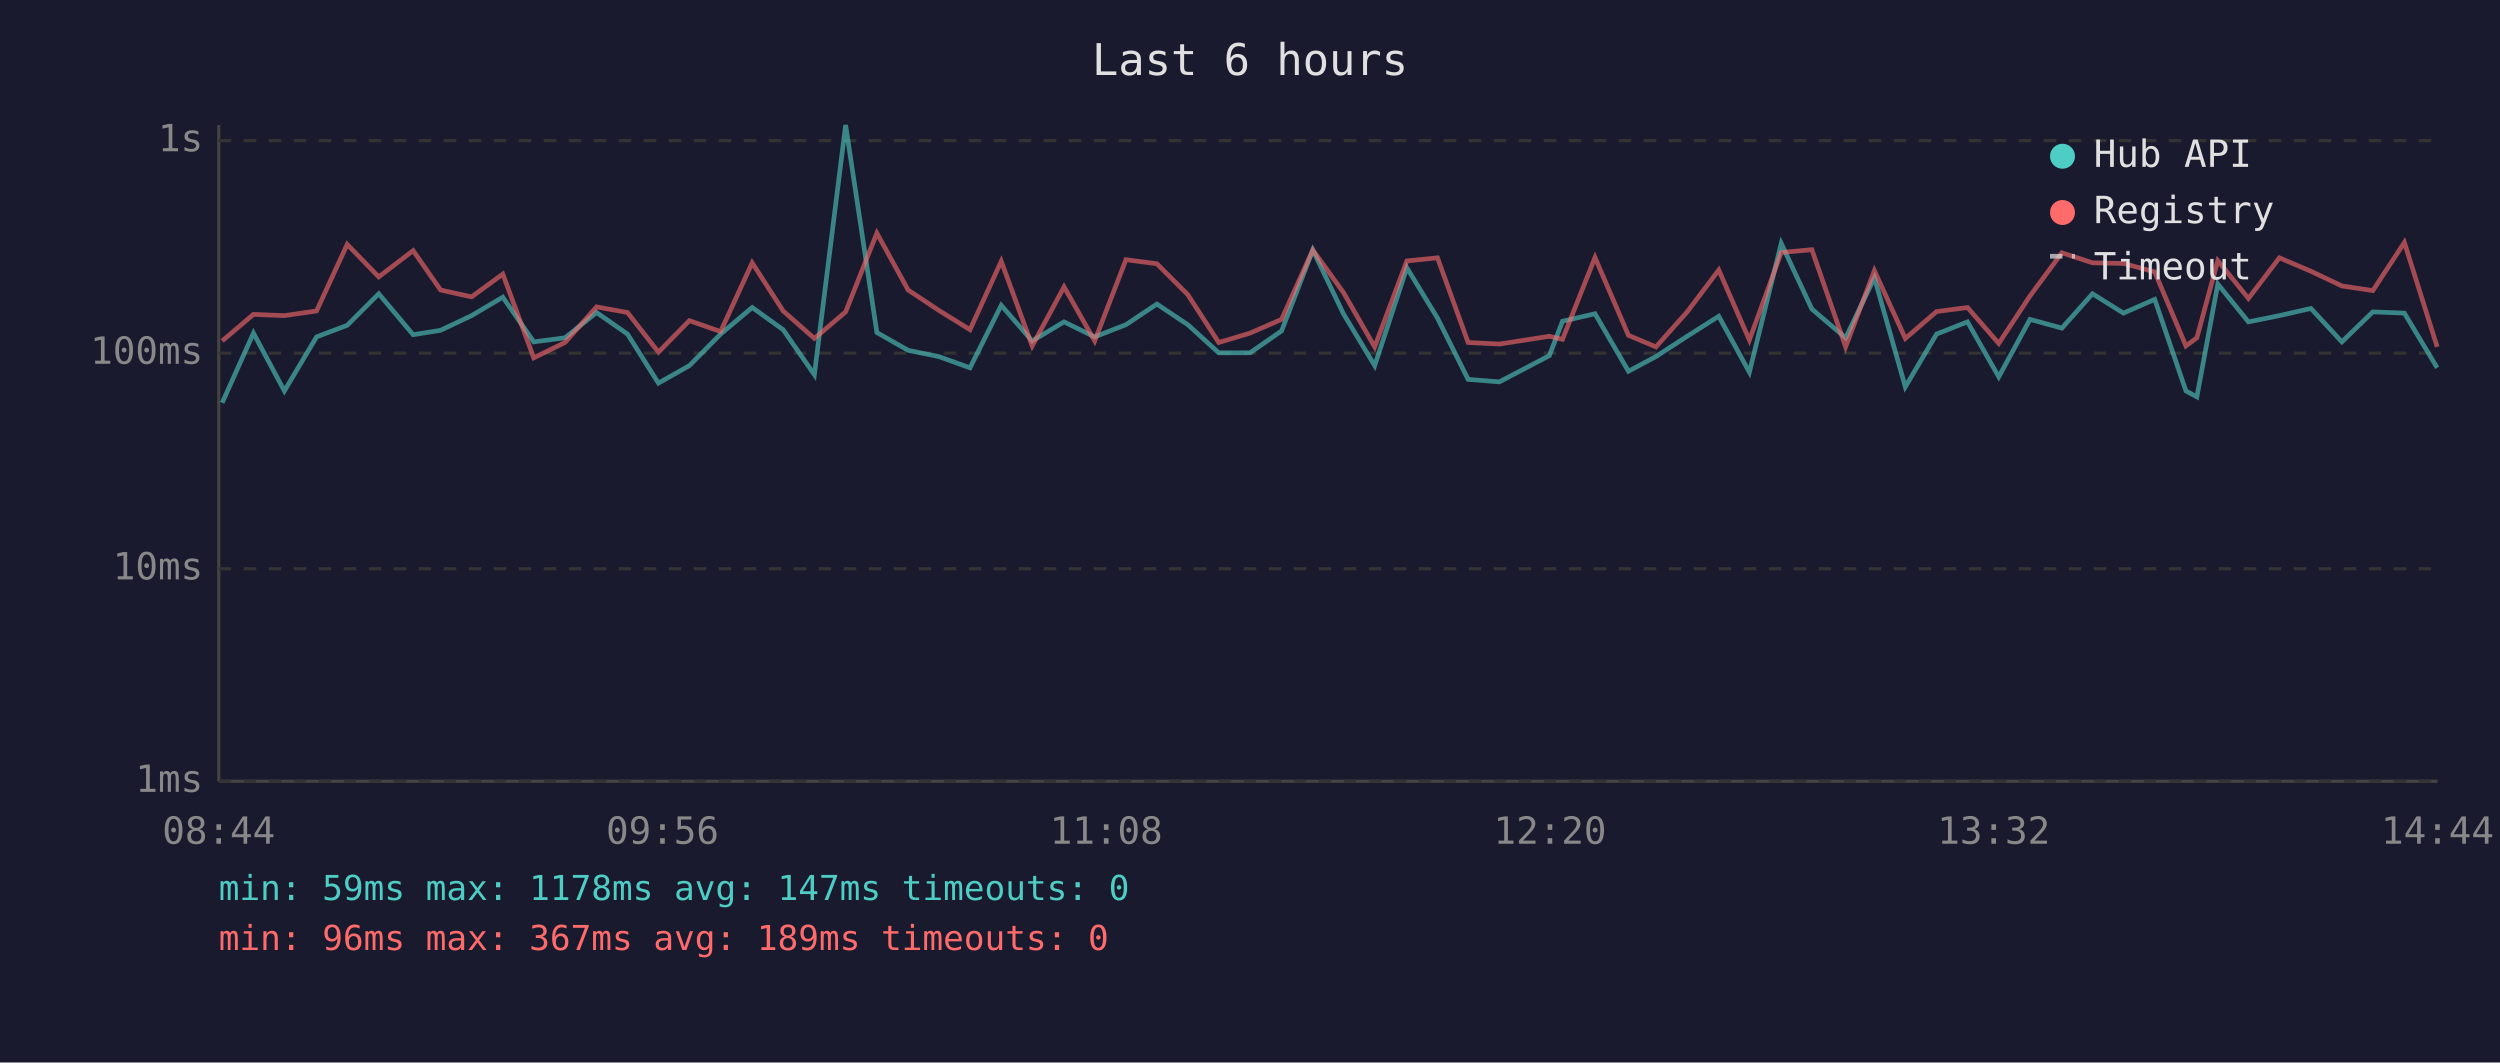
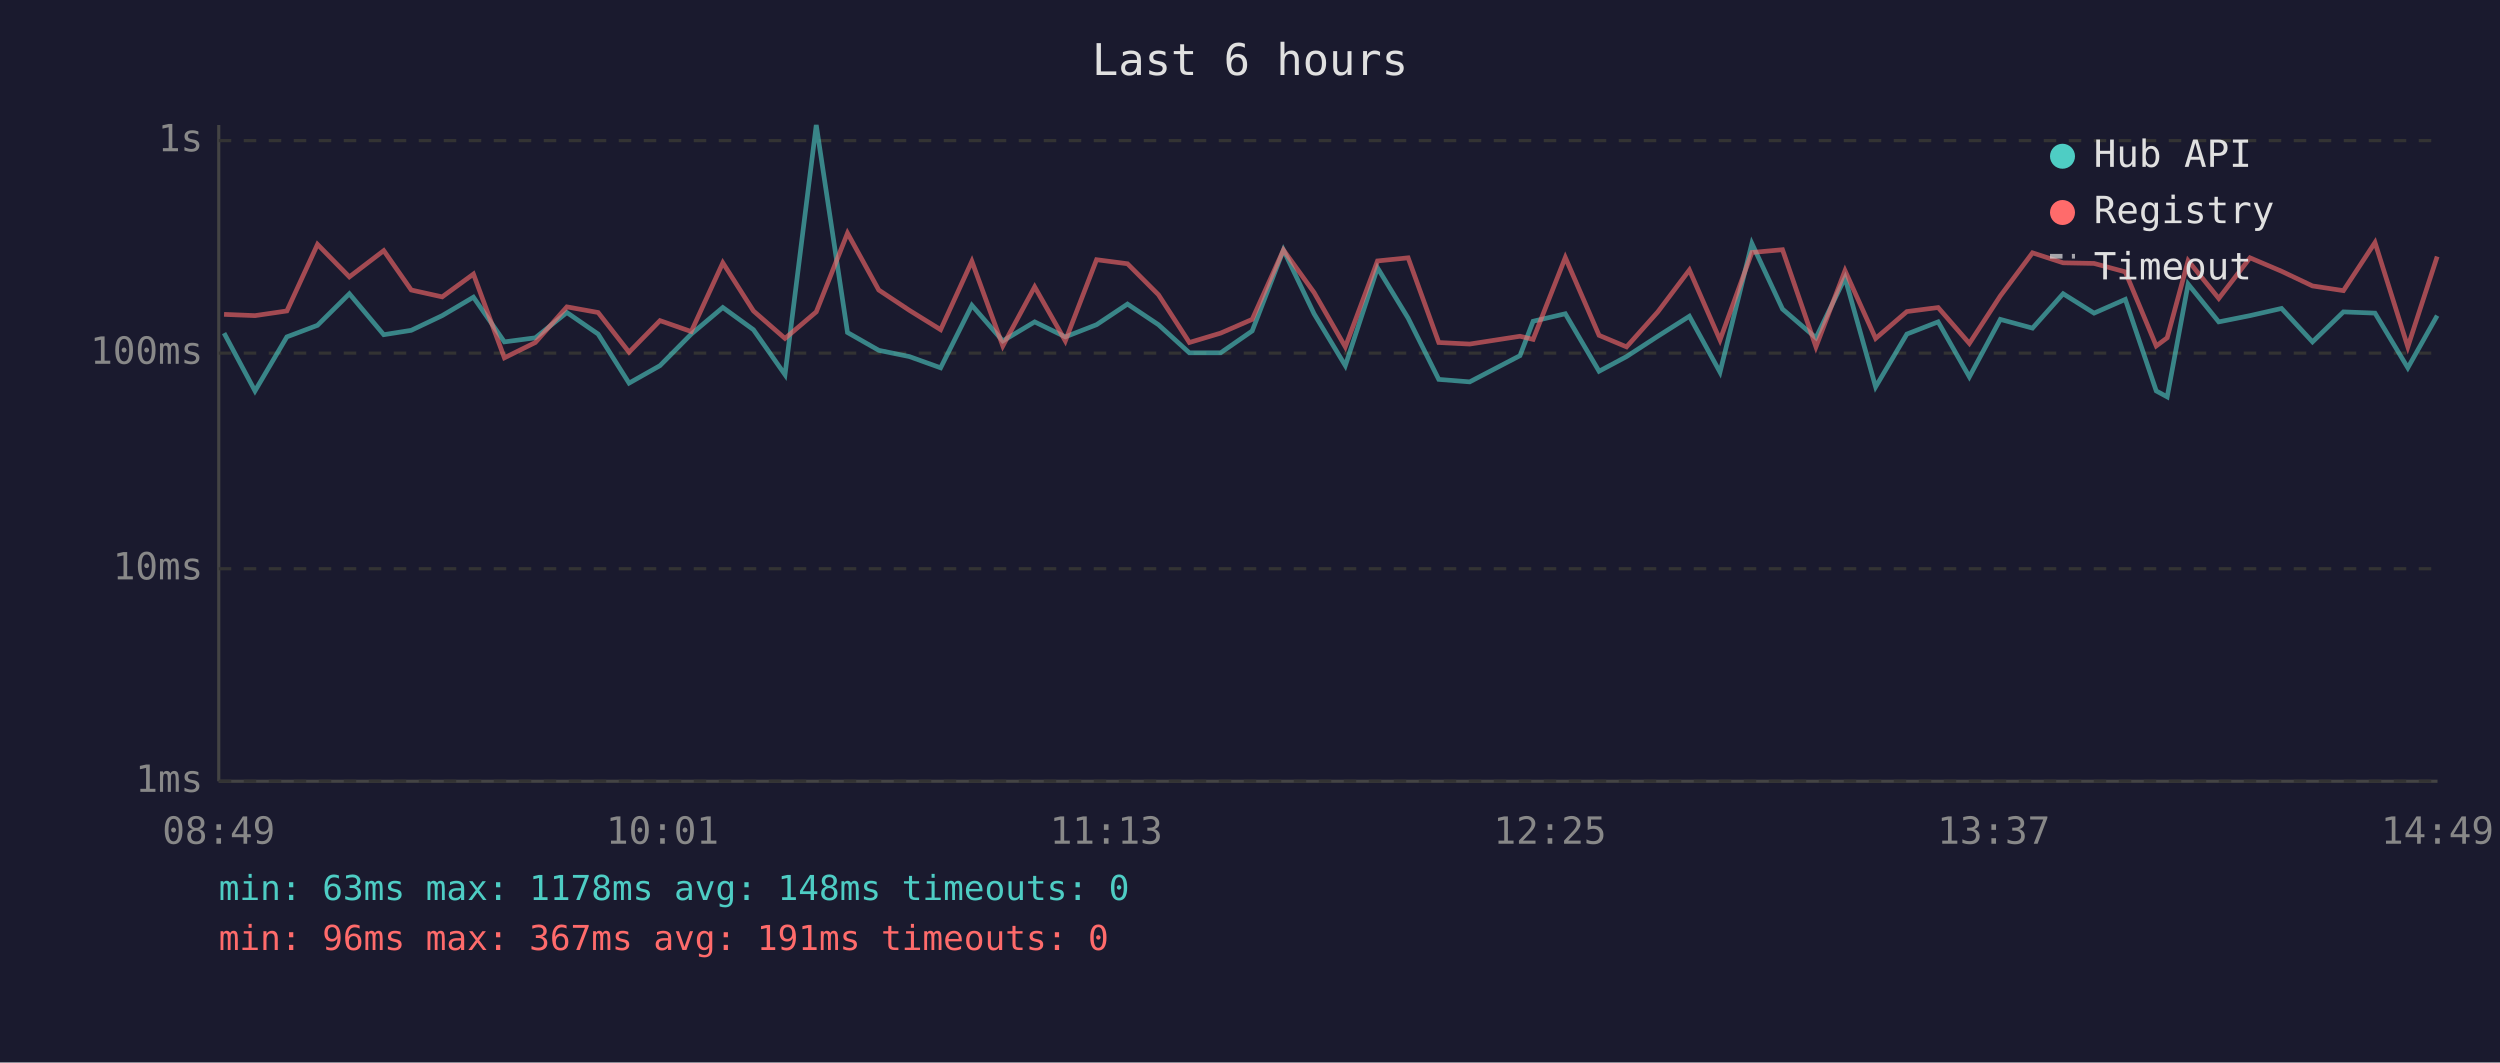
<svg xmlns="http://www.w3.org/2000/svg" viewBox="0 0 800 340" font-family="monospace" font-size="12">
  <rect width="800" height="340" fill="#1a1a2e" />
  <text x="400" y="24" fill="#e0e0e0" font-size="14" text-anchor="middle">Last 6 hours</text>
  <line x1="70" y1="40" x2="70" y2="250" stroke="#444" stroke-width="1" />
  <line x1="70" y1="250" x2="780" y2="250" stroke="#444" stroke-width="1" />
  <line x1="70" y1="250" x2="780" y2="250" stroke="#333" stroke-width="1" stroke-dasharray="4" />
  <text x="65" y="250" fill="#888" text-anchor="end" dominant-baseline="middle">1ms</text>
  <line x1="70" y1="182" x2="780" y2="182" stroke="#333" stroke-width="1" stroke-dasharray="4" />
  <text x="65" y="182" fill="#888" text-anchor="end" dominant-baseline="middle">10ms</text>
  <line x1="70" y1="113" x2="780" y2="113" stroke="#333" stroke-width="1" stroke-dasharray="4" />
  <text x="65" y="113" fill="#888" text-anchor="end" dominant-baseline="middle">100ms</text>
  <line x1="70" y1="45" x2="780" y2="45" stroke="#333" stroke-width="1" stroke-dasharray="4" />
  <text x="65" y="45" fill="#888" text-anchor="end" dominant-baseline="middle">1s</text>
-   <text x="70" y="270" fill="#888" text-anchor="middle">08:44</text>
-   <text x="212" y="270" fill="#888" text-anchor="middle">09:56</text>
-   <text x="354" y="270" fill="#888" text-anchor="middle">11:08</text>
-   <text x="496" y="270" fill="#888" text-anchor="middle">12:20</text>
-   <text x="638" y="270" fill="#888" text-anchor="middle">13:32</text>
-   <text x="780" y="270" fill="#888" text-anchor="middle">14:44</text>
-   <polyline points="71.1,128.9 81.1,106.6 91.0,125.1 101.3,107.8 111.1,104.1 121.2,94.0 132.2,107.1 141.0,105.7 150.9,101.0 160.9,95.1 170.8,109.4 180.8,108.1 190.9,100.0 200.8,106.9 210.7,122.6 220.6,117.0 230.6,106.9 240.7,98.4 250.6,105.5 260.6,119.9 270.6,40.0 280.6,106.4 290.6,112.1 300.4,114.1 310.4,117.7 320.4,97.7 330.3,109.1 340.5,103.0 350.3,107.8 360.3,103.9 370.2,97.3 380.1,103.9 390.0,112.9 400.0,112.9 410.1,105.9 420.1,80.0 429.9,100.4 439.9,117.0 450.2,85.7 460.0,101.8 469.8,121.4 479.8,122.2 495.8,113.8 500.0,102.8 510.4,100.4 521.1,118.8 529.9,114.1 539.9,107.6 550.0,101.2 559.8,119.1 570.0,77.9 579.8,98.9 590.6,108.1 599.8,88.9 609.7,123.8 619.7,106.9 629.6,103.0 639.6,120.6 649.6,102.2 659.8,105.0 669.6,94.0 679.5,100.2 689.5,95.8 699.5,125.1 703.0,127.0 709.7,90.9 719.5,103.0 729.4,101.0 739.5,98.7 749.4,109.4 759.3,99.8 769.4,100.2 779.9,117.7" fill="none" stroke="#4ecdc4" stroke-width="1.5" opacity="0.6" />
-   <polyline points="71.1,109.1 81.1,100.6 91.0,101.0 101.3,99.5 111.1,78.2 121.2,88.6 132.2,80.2 141.0,92.8 150.9,95.0 160.9,87.7 170.8,114.5 180.8,109.6 190.9,98.2 200.8,100.0 210.7,112.7 220.6,102.6 230.6,106.1 240.7,84.1 250.6,99.5 260.6,108.3 270.6,99.8 280.6,74.6 290.6,92.8 300.4,99.3 310.4,105.5 320.4,83.6 330.3,110.7 340.5,91.8 350.3,109.1 360.3,83.1 370.2,84.4 380.1,94.3 390.0,109.6 400.0,106.6 410.1,102.2 420.1,80.0 429.9,93.6 439.9,111.0 450.2,83.5 460.0,82.5 469.8,109.6 479.8,110.1 495.8,107.6 500.0,108.6 510.4,82.4 521.1,107.3 529.9,111.0 539.9,99.8 550.0,86.4 559.8,108.8 570.0,80.8 579.8,79.9 590.6,111.0 599.8,86.6 609.7,108.3 619.7,99.7 629.6,98.4 639.6,109.9 649.6,94.7 659.8,80.9 669.6,84.1 679.5,84.3 689.5,87.0 699.5,110.7 703.0,108.1 709.7,83.4 719.5,95.5 729.4,82.5 739.5,86.8 749.4,91.5 759.3,93.0 769.4,77.6 779.9,111.0" fill="none" stroke="#ff6b6b" stroke-width="1.5" opacity="0.6" />
+   <text x="70" y="270" fill="#888" text-anchor="middle">08:49</text>
+   <text x="212" y="270" fill="#888" text-anchor="middle">10:01</text>
+   <text x="354" y="270" fill="#888" text-anchor="middle">11:13</text>
+   <text x="496" y="270" fill="#888" text-anchor="middle">12:25</text>
+   <text x="638" y="270" fill="#888" text-anchor="middle">13:37</text>
+   <text x="780" y="270" fill="#888" text-anchor="middle">14:49</text>
+   <polyline points="71.7,106.6 81.6,125.1 91.8,107.8 101.6,104.1 111.8,94.0 122.8,107.1 131.6,105.7 141.5,101.0 151.5,95.1 161.4,109.4 171.3,108.1 181.4,100.0 191.4,106.9 201.3,122.6 211.2,117.0 221.2,106.9 231.3,98.4 241.1,105.5 251.2,119.9 261.2,40.0 271.2,106.4 281.2,112.1 291.0,114.1 301.0,117.7 311.0,97.7 320.9,109.1 331.1,103.0 340.9,107.8 350.9,103.9 360.8,97.3 370.7,103.9 380.6,112.9 390.6,112.9 400.7,105.9 410.7,80.0 420.5,100.4 430.5,117.0 440.8,85.7 450.6,101.8 460.4,121.4 470.3,122.2 486.4,113.8 490.6,102.8 500.9,100.4 511.7,118.8 520.5,114.1 530.5,107.6 540.6,101.2 550.4,119.1 560.6,77.9 570.4,98.9 581.1,108.1 590.4,88.9 600.2,123.8 610.2,106.9 620.2,103.0 630.2,120.6 640.1,102.2 650.4,105.0 660.2,94.0 670.1,100.2 680.1,95.8 690.0,125.1 693.5,127.0 700.2,90.9 710.0,103.0 720.0,101.0 730.1,98.7 740.0,109.4 749.9,99.8 760.0,100.2 770.5,117.7 779.9,101.0" fill="none" stroke="#4ecdc4" stroke-width="1.5" opacity="0.6" />
+   <polyline points="71.7,100.6 81.6,101.0 91.8,99.5 101.6,78.2 111.8,88.6 122.8,80.2 131.6,92.8 141.5,95.0 151.5,87.7 161.4,114.5 171.3,109.6 181.4,98.2 191.4,100.0 201.3,112.7 211.2,102.6 221.2,106.1 231.3,84.1 241.1,99.5 251.2,108.3 261.2,99.8 271.2,74.6 281.2,92.8 291.0,99.3 301.0,105.5 311.0,83.6 320.9,110.7 331.1,91.8 340.9,109.1 350.9,83.1 360.8,84.4 370.7,94.3 380.6,109.6 390.6,106.6 400.7,102.2 410.7,80.0 420.5,93.6 430.5,111.0 440.8,83.5 450.6,82.5 460.4,109.6 470.3,110.1 486.4,107.6 490.6,108.6 500.9,82.4 511.7,107.3 520.5,111.0 530.5,99.8 540.6,86.4 550.4,108.8 560.6,80.8 570.4,79.9 581.1,111.0 590.4,86.6 600.2,108.3 610.2,99.7 620.2,98.4 630.2,109.9 640.1,94.7 650.4,80.9 660.2,84.1 670.1,84.3 680.1,87.0 690.0,110.7 693.5,108.1 700.2,83.4 710.0,95.5 720.0,82.5 730.1,86.8 740.0,91.5 749.9,93.0 760.0,77.6 770.5,111.0 779.9,82.1" fill="none" stroke="#ff6b6b" stroke-width="1.5" opacity="0.6" />
  <circle cx="660" cy="50" r="4" fill="#4ecdc4" />
  <text x="670" y="50" fill="#e0e0e0" dominant-baseline="middle">Hub API</text>
  <circle cx="660" cy="68" r="4" fill="#ff6b6b" />
  <text x="670" y="68" fill="#e0e0e0" dominant-baseline="middle">Registry</text>
  <line x1="656" y1="82" x2="664" y2="82" stroke="#e0e0e0" stroke-width="1.5" stroke-dasharray="4,3" opacity="0.7" />
  <text x="670" y="86" fill="#e0e0e0" dominant-baseline="middle">Timeout</text>
-   <text x="70" y="288" fill="#4ecdc4" font-size="11">min: 59ms  max: 1178ms  avg: 147ms  timeouts: 0</text>
-   <text x="70" y="304" fill="#ff6b6b" font-size="11">min: 96ms  max: 367ms  avg: 189ms  timeouts: 0</text>
+   <text x="70" y="288" fill="#4ecdc4" font-size="11">min: 63ms  max: 1178ms  avg: 148ms  timeouts: 0</text>
+   <text x="70" y="304" fill="#ff6b6b" font-size="11">min: 96ms  max: 367ms  avg: 191ms  timeouts: 0</text>
</svg>
